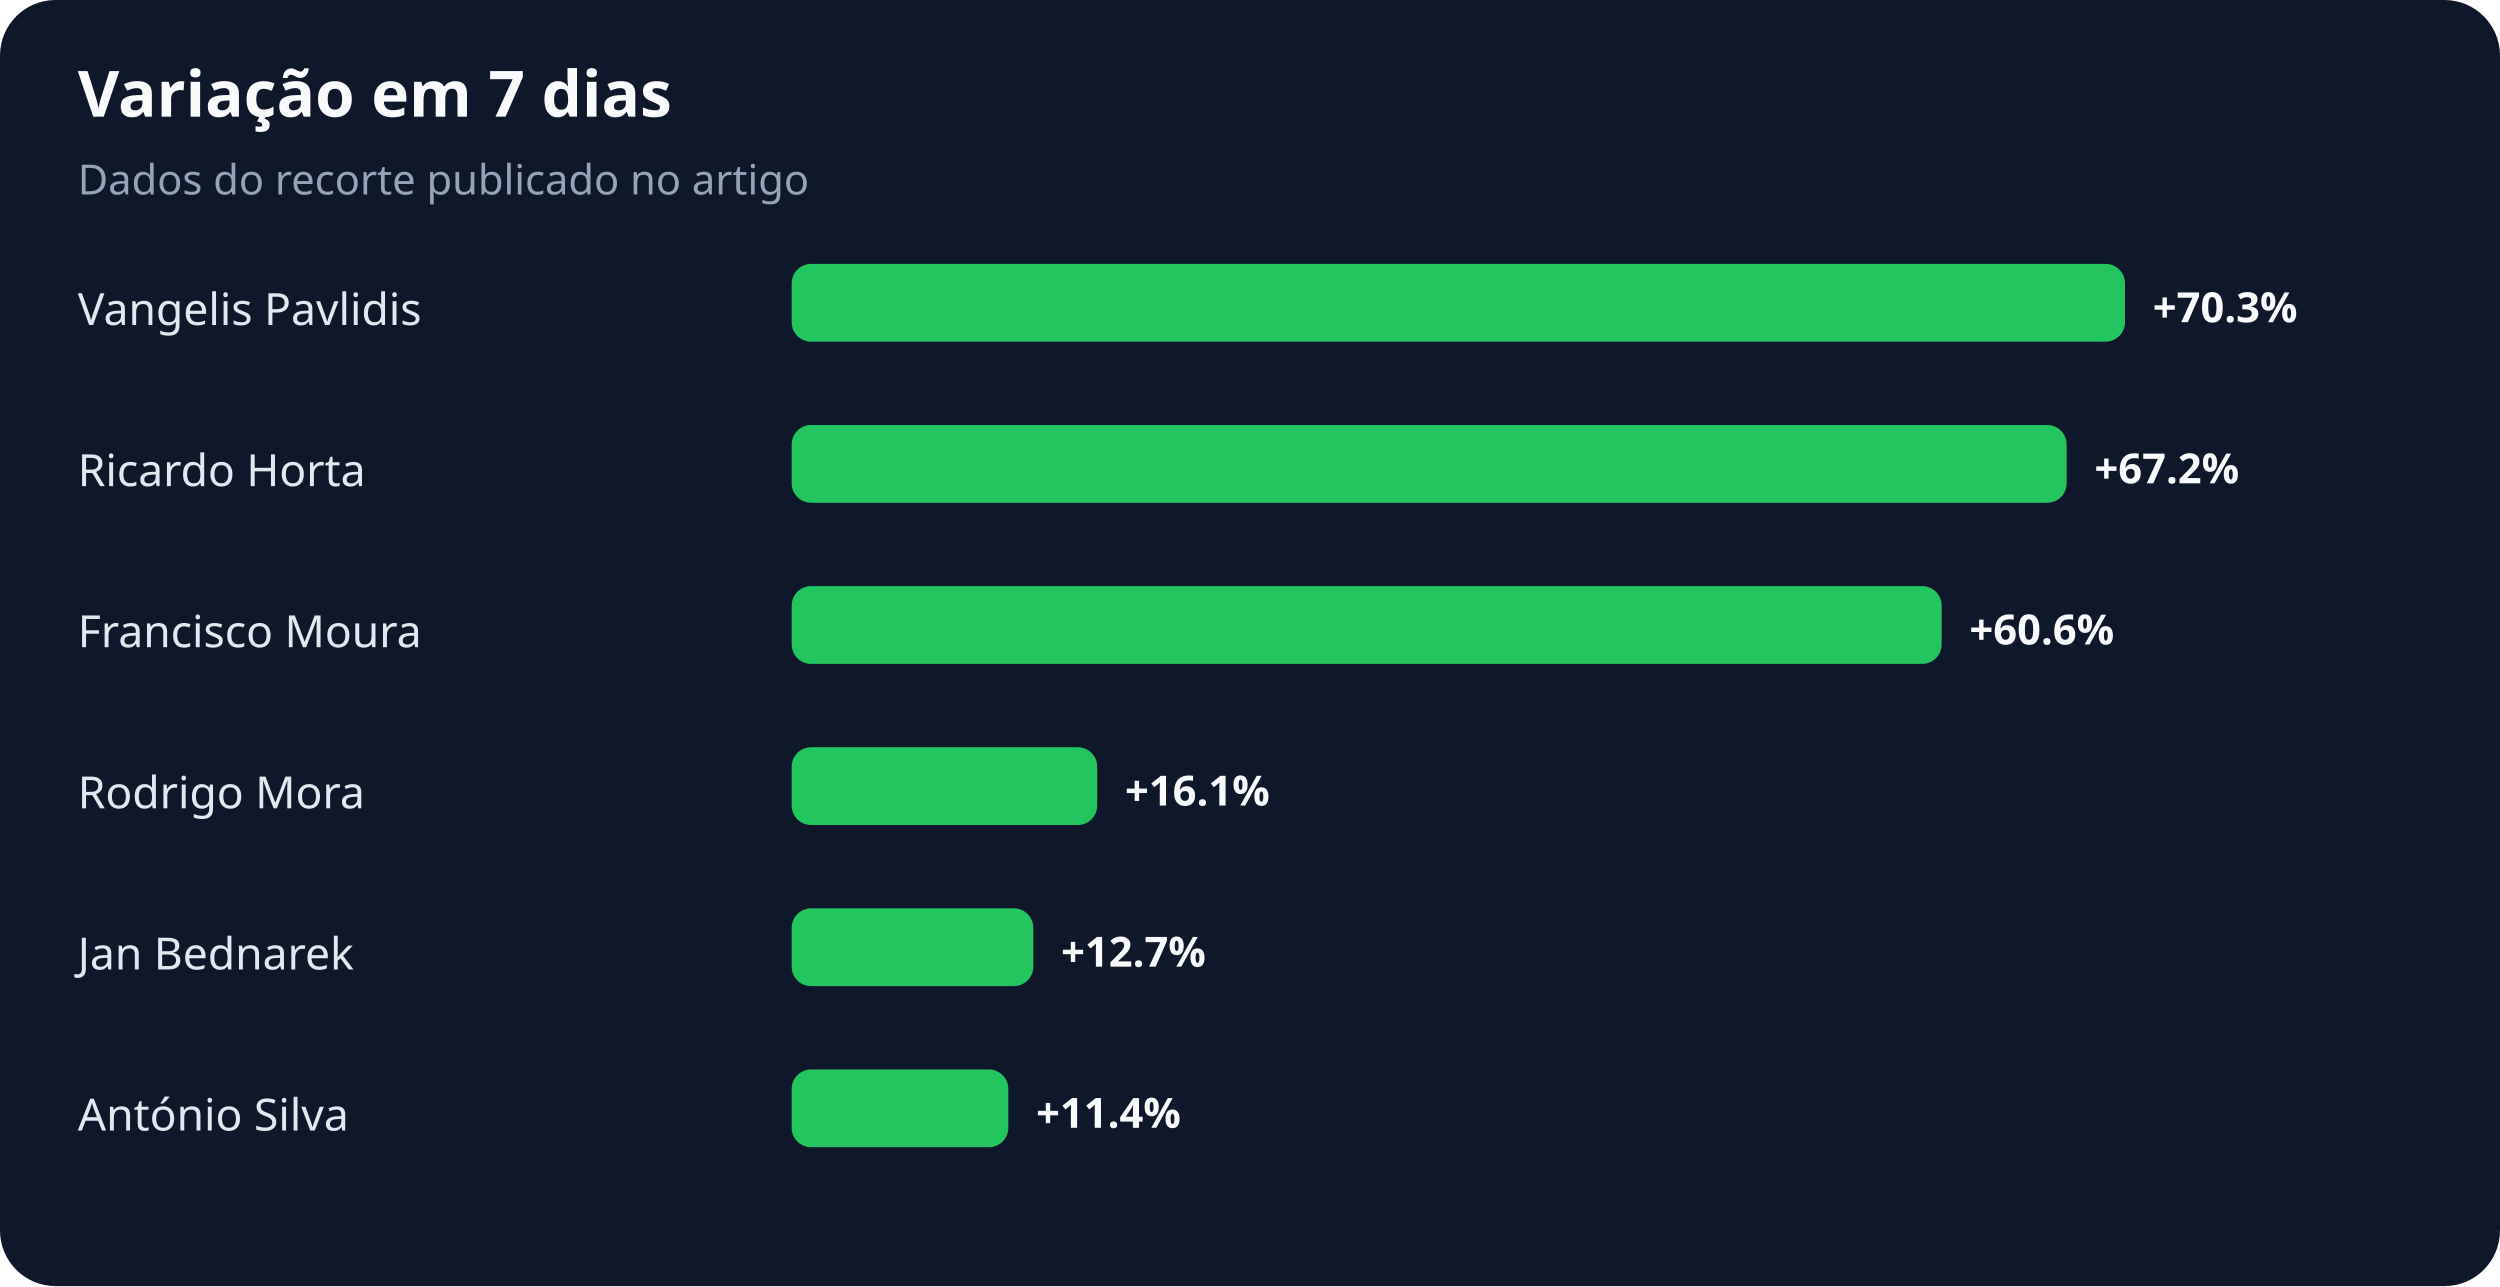
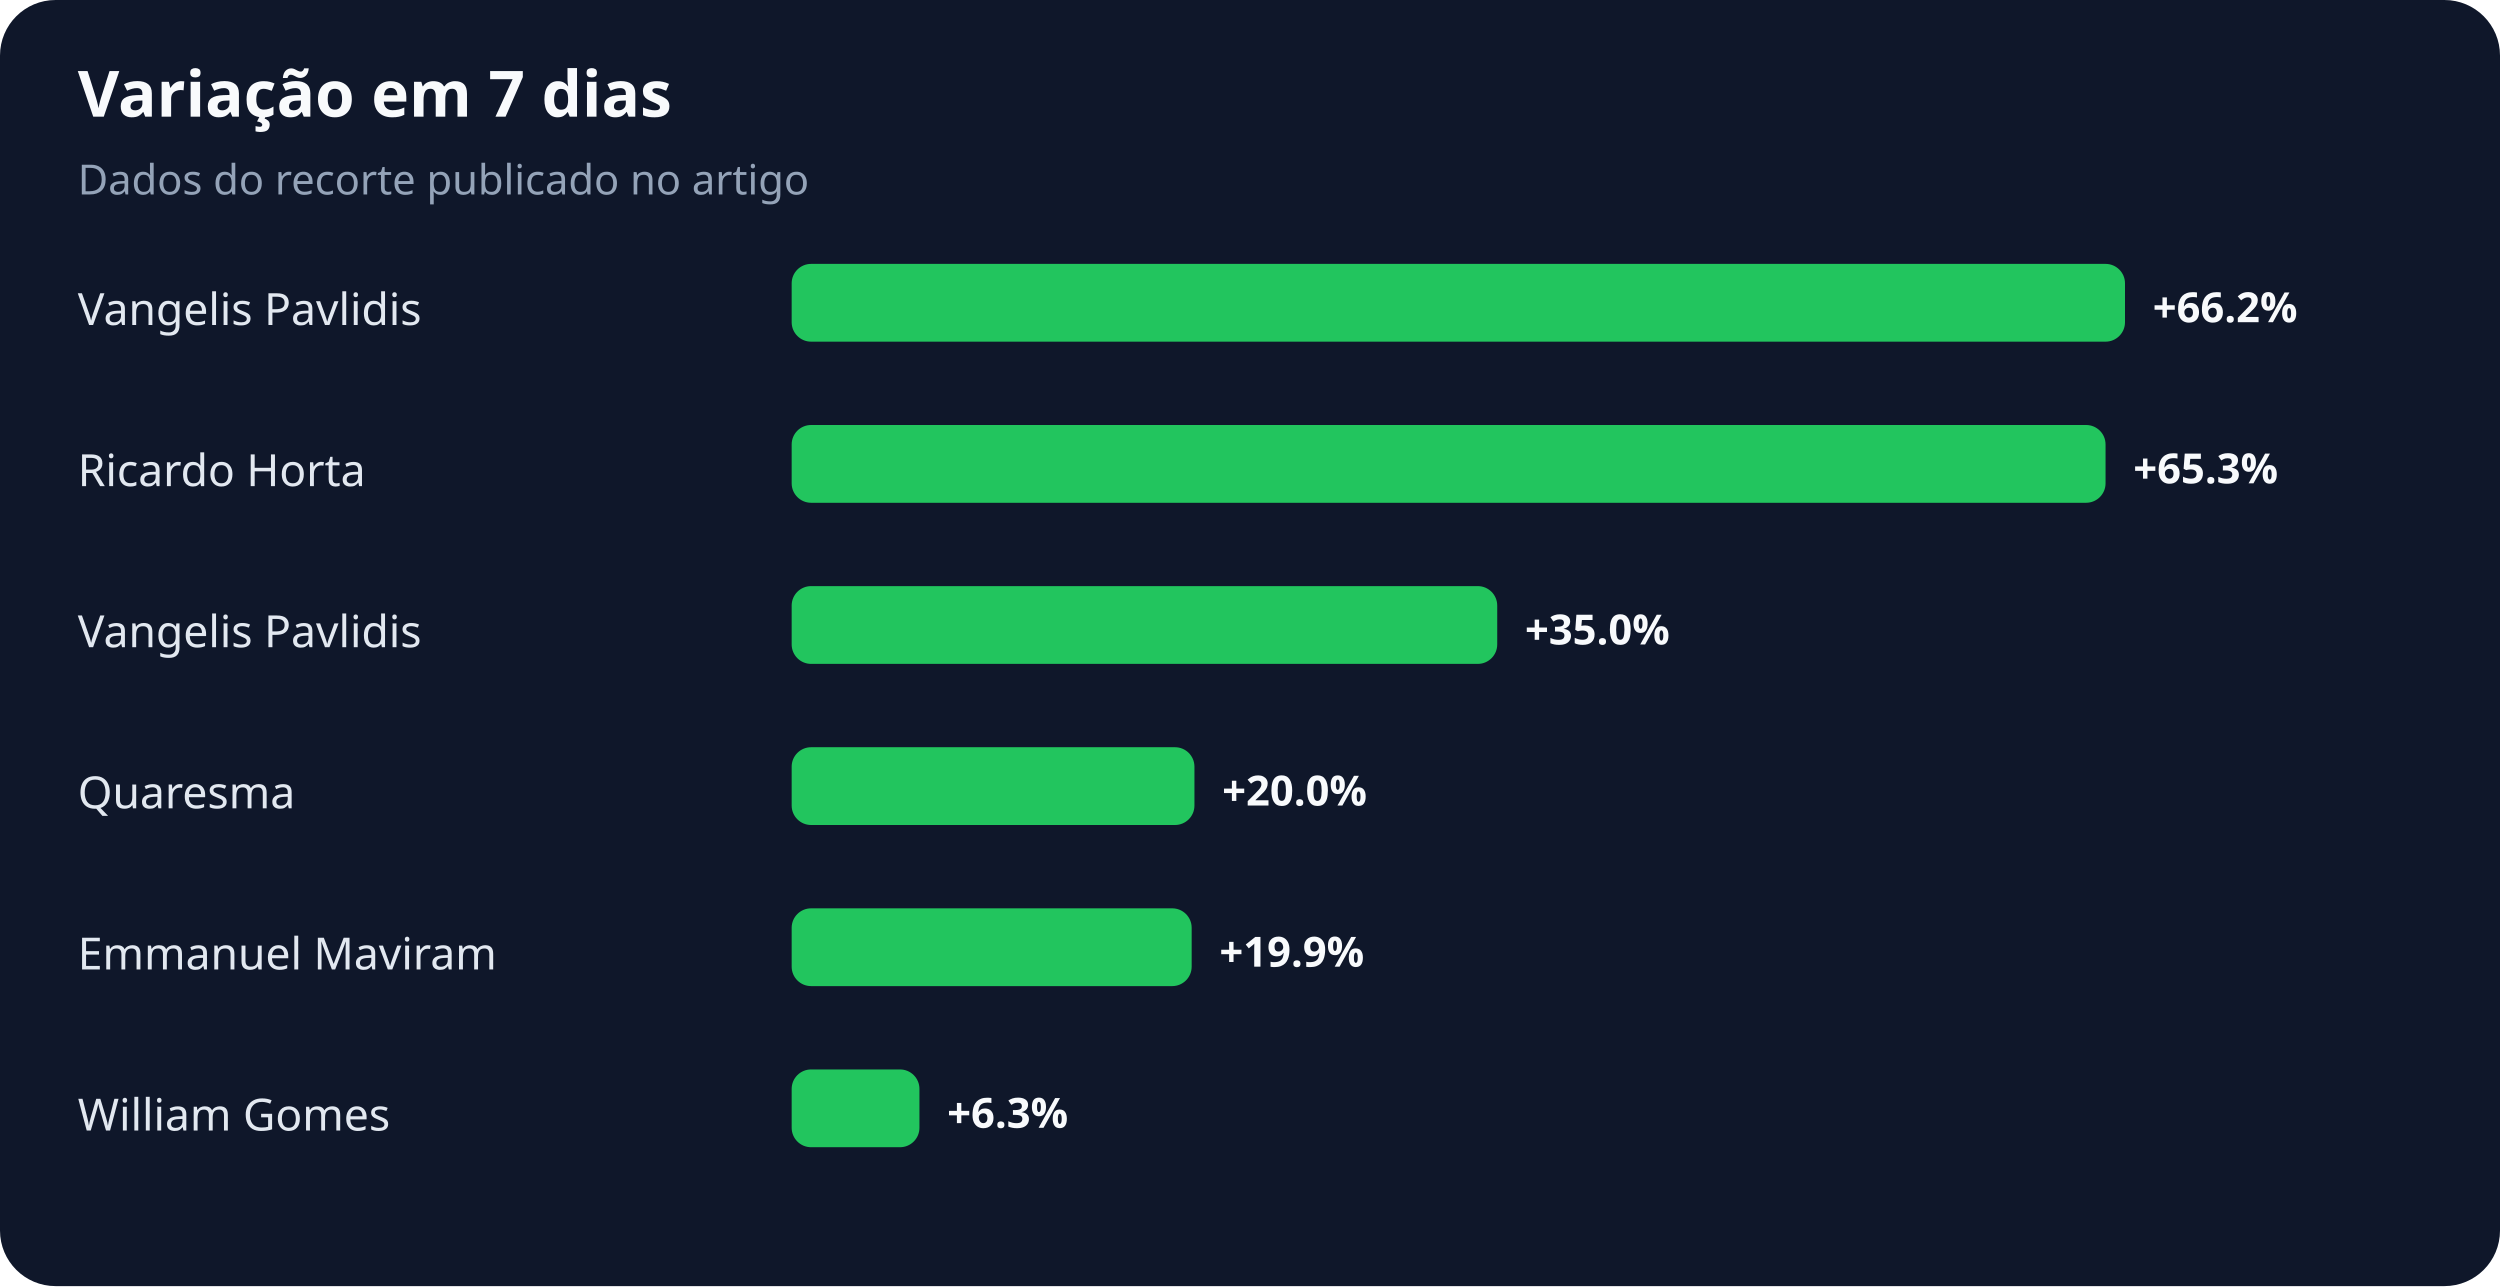
<svg xmlns="http://www.w3.org/2000/svg" width="900" height="463" viewBox="0 0 900 463" role="img" aria-labelledby="title desc">
  <rect width="100%" height="100%" rx="20" fill="#0f172a" />
  <text x="28" y="42" fill="#f8fafc" font-family="system-ui,sans-serif" font-size="23" font-weight="700">Variação em 7 dias</text>
  <text x="28" y="70" fill="#94a3b8" font-family="system-ui,sans-serif" font-size="15">Dados do recorte publicado no artigo</text>
  <text x="28" y="117" fill="#e2e8f0" font-family="system-ui,sans-serif" font-size="16">Vangelis Pavlidis</text>
  <rect x="285" y="95" width="480" height="28" rx="7" fill="#22c55e" />
-   <text x="775" y="116" fill="#f8fafc" font-family="system-ui,sans-serif" font-size="15" font-weight="700">+70.3%</text>
+   <text x="775" y="116" fill="#f8fafc" font-family="system-ui,sans-serif" font-size="15" font-weight="700">+66.2%</text>
  <text x="28" y="175" fill="#e2e8f0" font-family="system-ui,sans-serif" font-size="16">Ricardo Horta</text>
-   <rect x="285" y="153" width="459" height="28" rx="7" fill="#22c55e" />
-   <text x="754" y="174" fill="#f8fafc" font-family="system-ui,sans-serif" font-size="15" font-weight="700">+67.2%</text>
-   <text x="28" y="233" fill="#e2e8f0" font-family="system-ui,sans-serif" font-size="16">Francisco Moura</text>
-   <rect x="285" y="211" width="414" height="28" rx="7" fill="#22c55e" />
-   <text x="709" y="232" fill="#f8fafc" font-family="system-ui,sans-serif" font-size="15" font-weight="700">+60.6%</text>
-   <text x="28" y="291" fill="#e2e8f0" font-family="system-ui,sans-serif" font-size="16">Rodrigo Mora</text>
-   <rect x="285" y="269" width="110" height="28" rx="7" fill="#22c55e" />
-   <text x="405" y="290" fill="#f8fafc" font-family="system-ui,sans-serif" font-size="15" font-weight="700">+16.1%</text>
-   <text x="28" y="349" fill="#e2e8f0" font-family="system-ui,sans-serif" font-size="16">Jan Bednarek</text>
-   <rect x="285" y="327" width="87" height="28" rx="7" fill="#22c55e" />
-   <text x="382" y="348" fill="#f8fafc" font-family="system-ui,sans-serif" font-size="15" font-weight="700">+12.7%</text>
-   <text x="28" y="407" fill="#e2e8f0" font-family="system-ui,sans-serif" font-size="16">António Silva</text>
-   <rect x="285" y="385" width="78" height="28" rx="7" fill="#22c55e" />
-   <text x="373" y="406" fill="#f8fafc" font-family="system-ui,sans-serif" font-size="15" font-weight="700">+11.4%</text>
+   <rect x="285" y="153" width="473" height="28" rx="7" fill="#22c55e" />
+   <text x="768" y="174" fill="#f8fafc" font-family="system-ui,sans-serif" font-size="15" font-weight="700">+65.3%</text>
+   <text x="28" y="233" fill="#e2e8f0" font-family="system-ui,sans-serif" font-size="16">Vangelis Pavlidis</text>
+   <rect x="285" y="211" width="254" height="28" rx="7" fill="#22c55e" />
+   <text x="549" y="232" fill="#f8fafc" font-family="system-ui,sans-serif" font-size="15" font-weight="700">+35.0%</text>
+   <text x="28" y="291" fill="#e2e8f0" font-family="system-ui,sans-serif" font-size="16">Quaresma</text>
+   <rect x="285" y="269" width="145" height="28" rx="7" fill="#22c55e" />
+   <text x="440" y="290" fill="#f8fafc" font-family="system-ui,sans-serif" font-size="15" font-weight="700">+20.0%</text>
+   <text x="28" y="349" fill="#e2e8f0" font-family="system-ui,sans-serif" font-size="16">Emmanuel Maviram</text>
+   <rect x="285" y="327" width="144" height="28" rx="7" fill="#22c55e" />
+   <text x="439" y="348" fill="#f8fafc" font-family="system-ui,sans-serif" font-size="15" font-weight="700">+19.9%</text>
+   <text x="28" y="407" fill="#e2e8f0" font-family="system-ui,sans-serif" font-size="16">William Gomes</text>
+   <rect x="285" y="385" width="46" height="28" rx="7" fill="#22c55e" />
+   <text x="341" y="406" fill="#f8fafc" font-family="system-ui,sans-serif" font-size="15" font-weight="700">+6.3%</text>
</svg>
